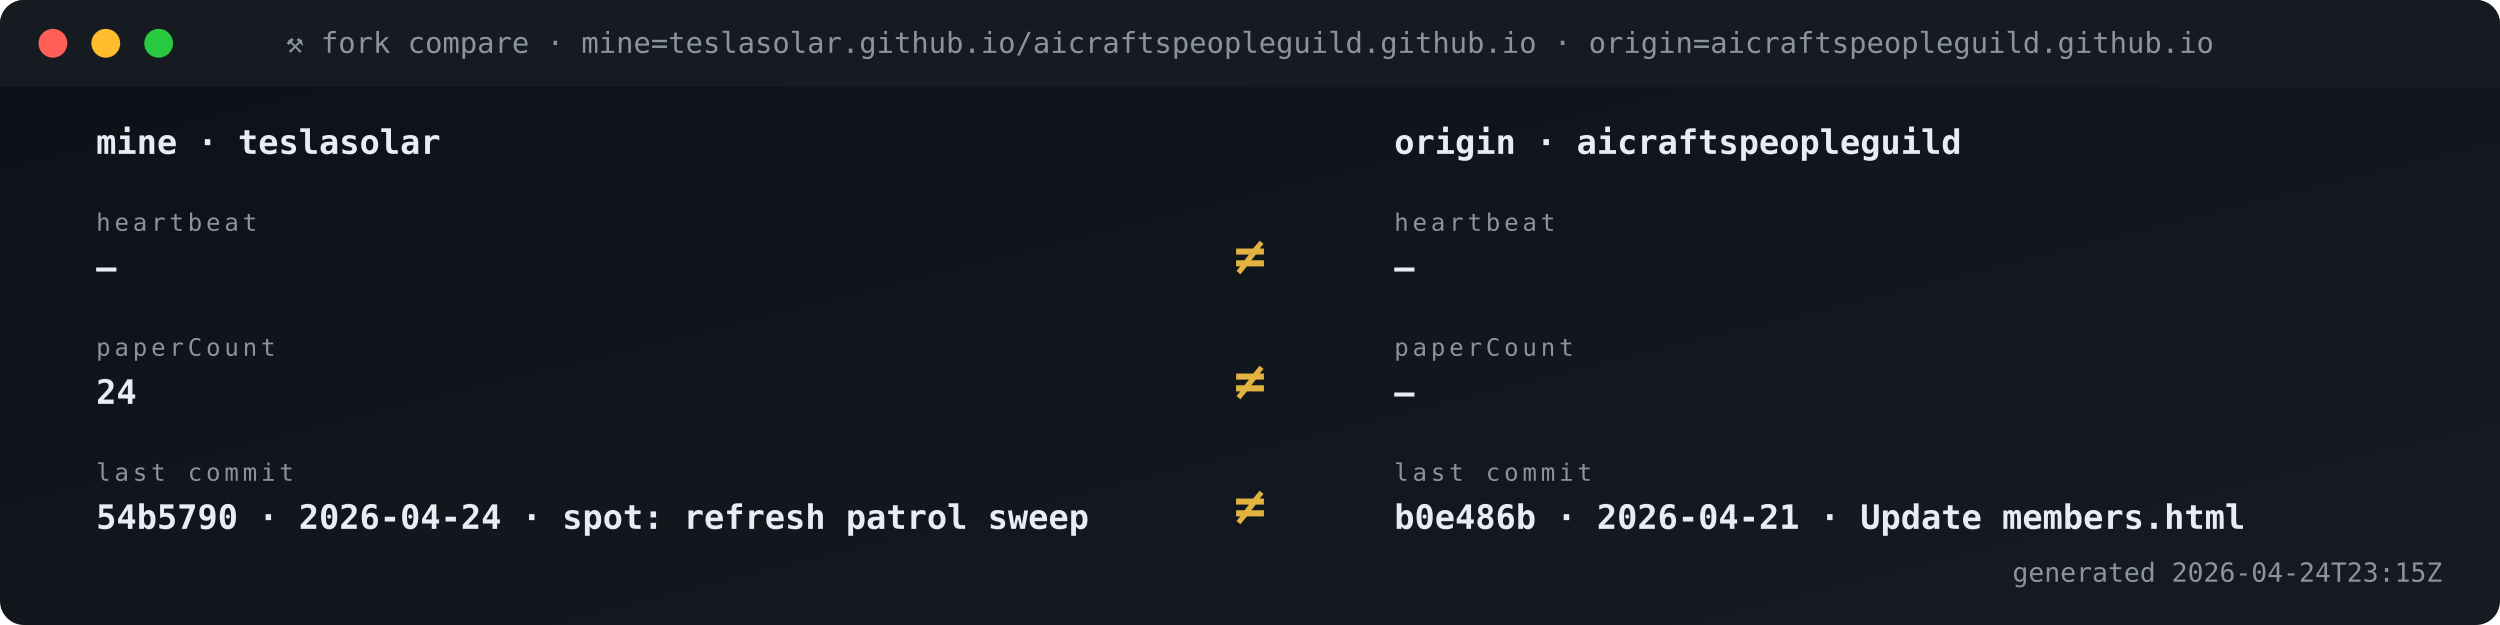
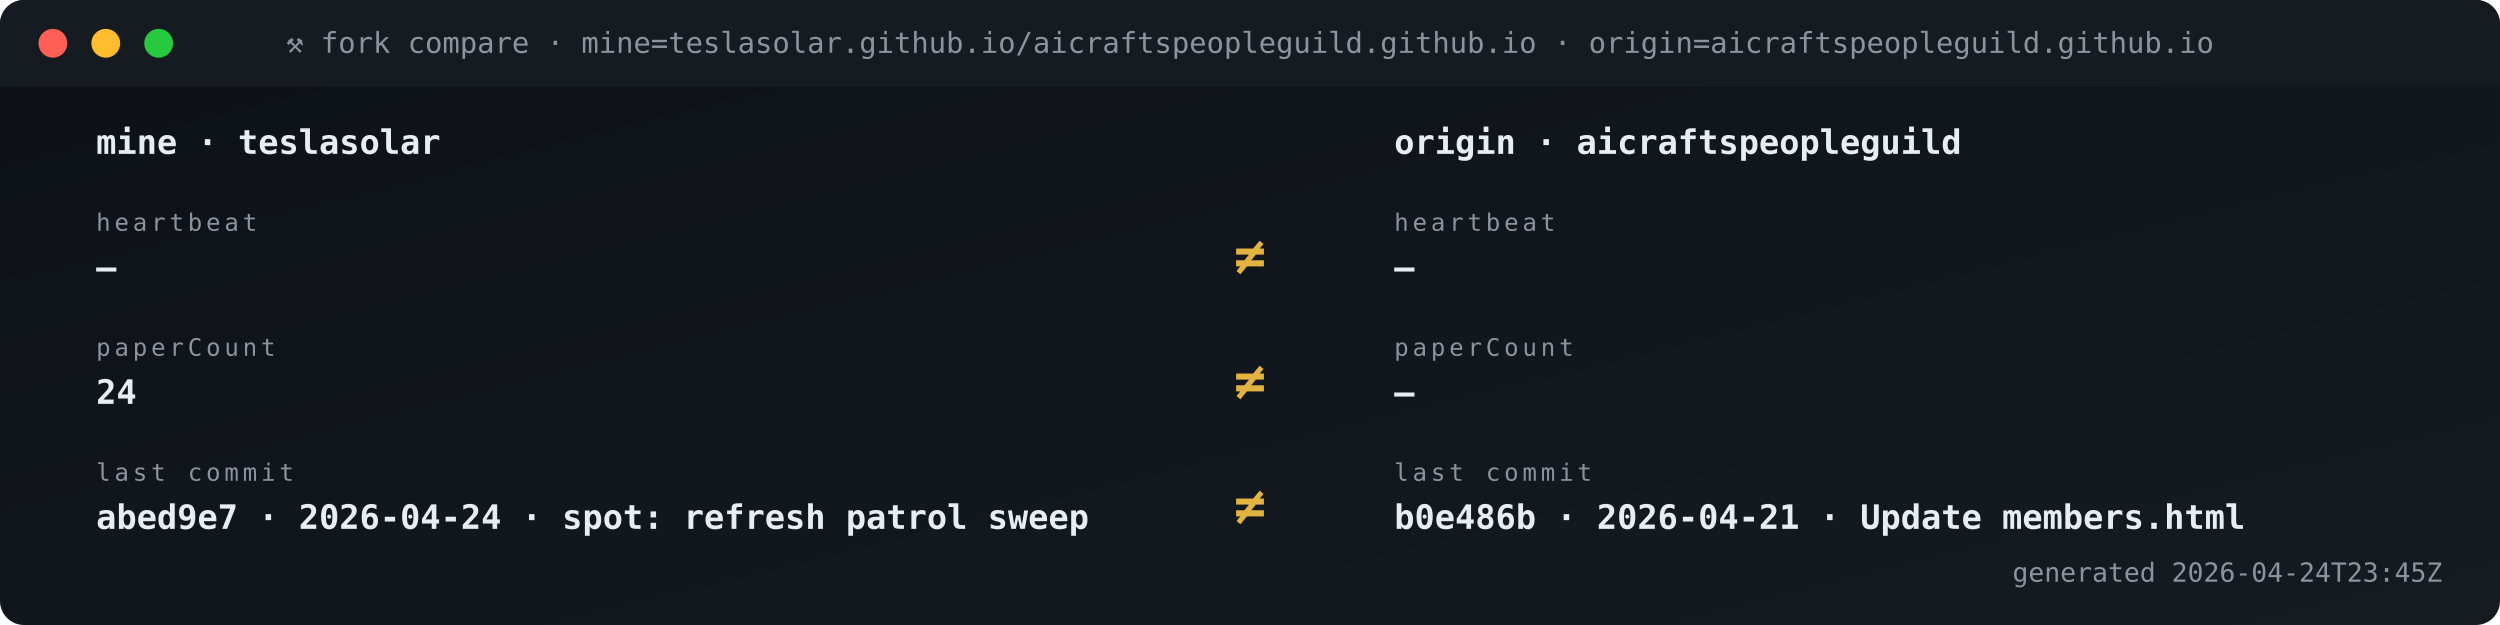
<svg xmlns="http://www.w3.org/2000/svg" viewBox="0 0 1040 260" width="1040" height="260" role="img" aria-label="Fork vs origin compare">
  <defs>
    <linearGradient id="gBg" x1="0" x2="1" y1="0" y2="1">
      <stop offset="0" stop-color="#0d1117" />
      <stop offset="1" stop-color="#161b22" />
    </linearGradient>
    <style>
      .t{font-family:'SFMono-Regular',Consolas,monospace}
      .lb{fill:#8b949e;font-size:10px;text-transform:uppercase;letter-spacing:1.6px}
      .va{fill:#e6edf3;font-size:20px;font-weight:700}
      .vs{fill:#e6edf3;font-size:14px;font-weight:600}
      .lo{fill:#79c0ff;font-size:11px}
      .sub{fill:#8b949e;font-size:11px}
      .g{fill:#3fb950} .a{fill:#e3b341} .r{fill:#f85149}
      .p{fill:#a371f7} .o{fill:#f0883e}
      .pulse{animation:plz 1.8s ease-out infinite}
      @keyframes plz{
        0%{transform:scale(1);opacity:.85}
        45%{transform:scale(1.35);opacity:.3}
        100%{transform:scale(1.8);opacity:0}
      }
      .spin{animation:sp 4s linear infinite;transform-origin:center}
      @keyframes sp{from{transform:rotate(0)}to{transform:rotate(360deg)}}
    </style>
  </defs>
  <rect width="1040" height="260" rx="10" fill="url(#gBg)" />
  <rect x="0" y="0" width="1040" height="36" rx="10" fill="#161b22" />
  <rect x="0" y="26" width="1040" height="10" fill="#161b22" />
  <circle cx="22" cy="18" r="6" fill="#ff5f56" />
  <circle cx="44" cy="18" r="6" fill="#ffbd2e" />
  <circle cx="66" cy="18" r="6" fill="#27c93f" />
  <text x="520" y="22" text-anchor="middle" class="t" font-size="12" fill="#8b949e">⚒ fork compare · mine=teslasolar.github.io/aicraftspeopleguild.github.io  ·  origin=aicraftspeopleguild.github.io</text>
  <text x="40" y="64" class="t vs">mine  ·  teslasolar</text>
  <text x="580" y="64" class="t vs">origin  ·  aicraftspeopleguild</text>
  <text x="40" y="96" class="t lb">heartbeat</text>
  <text x="40" y="116" class="t vs">—</text>
  <text x="580" y="96" class="t lb">heartbeat</text>
  <text x="580" y="116" class="t vs">—</text>
  <text x="520" y="114" text-anchor="middle" class="t" font-size="22" font-weight="700" fill="#e3b341">≠</text>
  <text x="40" y="148" class="t lb">paperCount</text>
  <text x="40" y="168" class="t vs">24</text>
  <text x="580" y="148" class="t lb">paperCount</text>
  <text x="580" y="168" class="t vs">—</text>
  <text x="520" y="166" text-anchor="middle" class="t" font-size="22" font-weight="700" fill="#e3b341">≠</text>
  <text x="40" y="200" class="t lb">last commit</text>
-   <text x="40" y="220" class="t vs">54b5790 · 2026-04-24 · spot: refresh patrol sweep</text>
+   <text x="40" y="220" class="t vs">abed9e7 · 2026-04-24 · spot: refresh patrol sweep</text>
  <text x="580" y="200" class="t lb">last commit</text>
  <text x="580" y="220" class="t vs">b0e486b · 2026-04-21 · Update members.html</text>
  <text x="520" y="218" text-anchor="middle" class="t" font-size="22" font-weight="700" fill="#e3b341">≠</text>
-   <text x="1016" y="242" text-anchor="end" class="t sub">generated 2026-04-24T23:15Z</text>
+   <text x="1016" y="242" text-anchor="end" class="t sub">generated 2026-04-24T23:45Z</text>
</svg>
